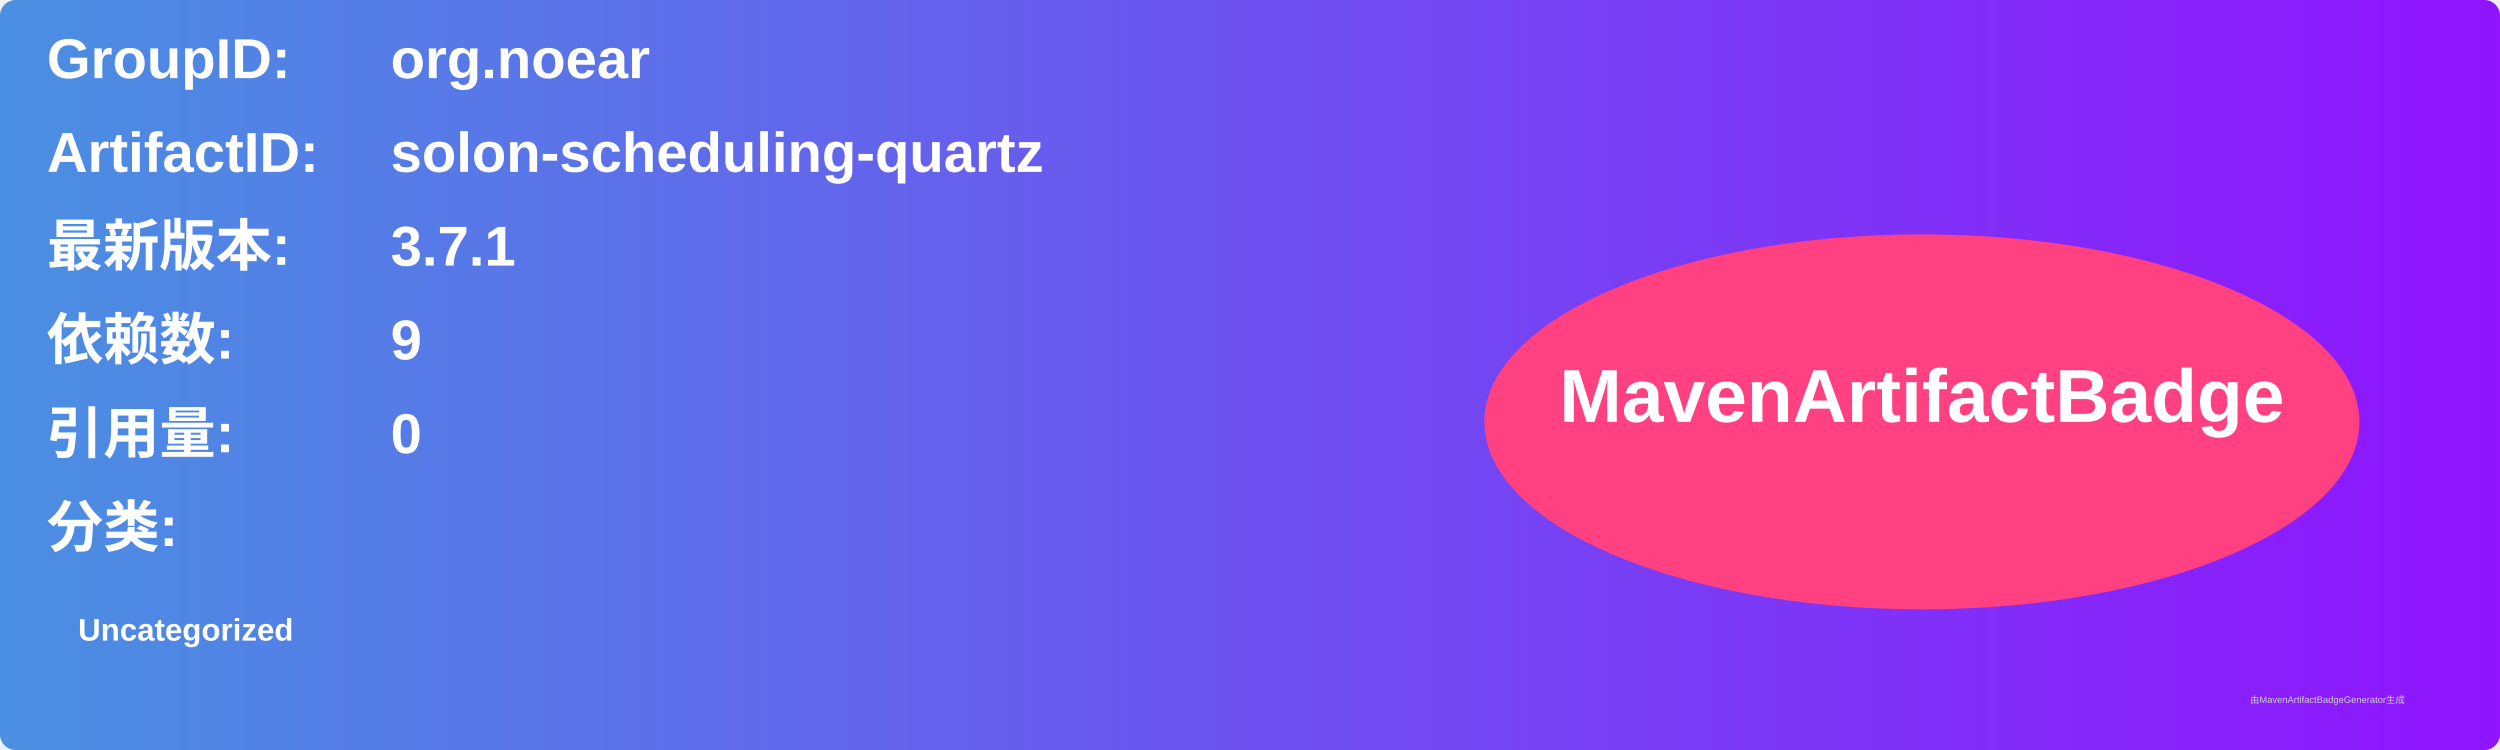
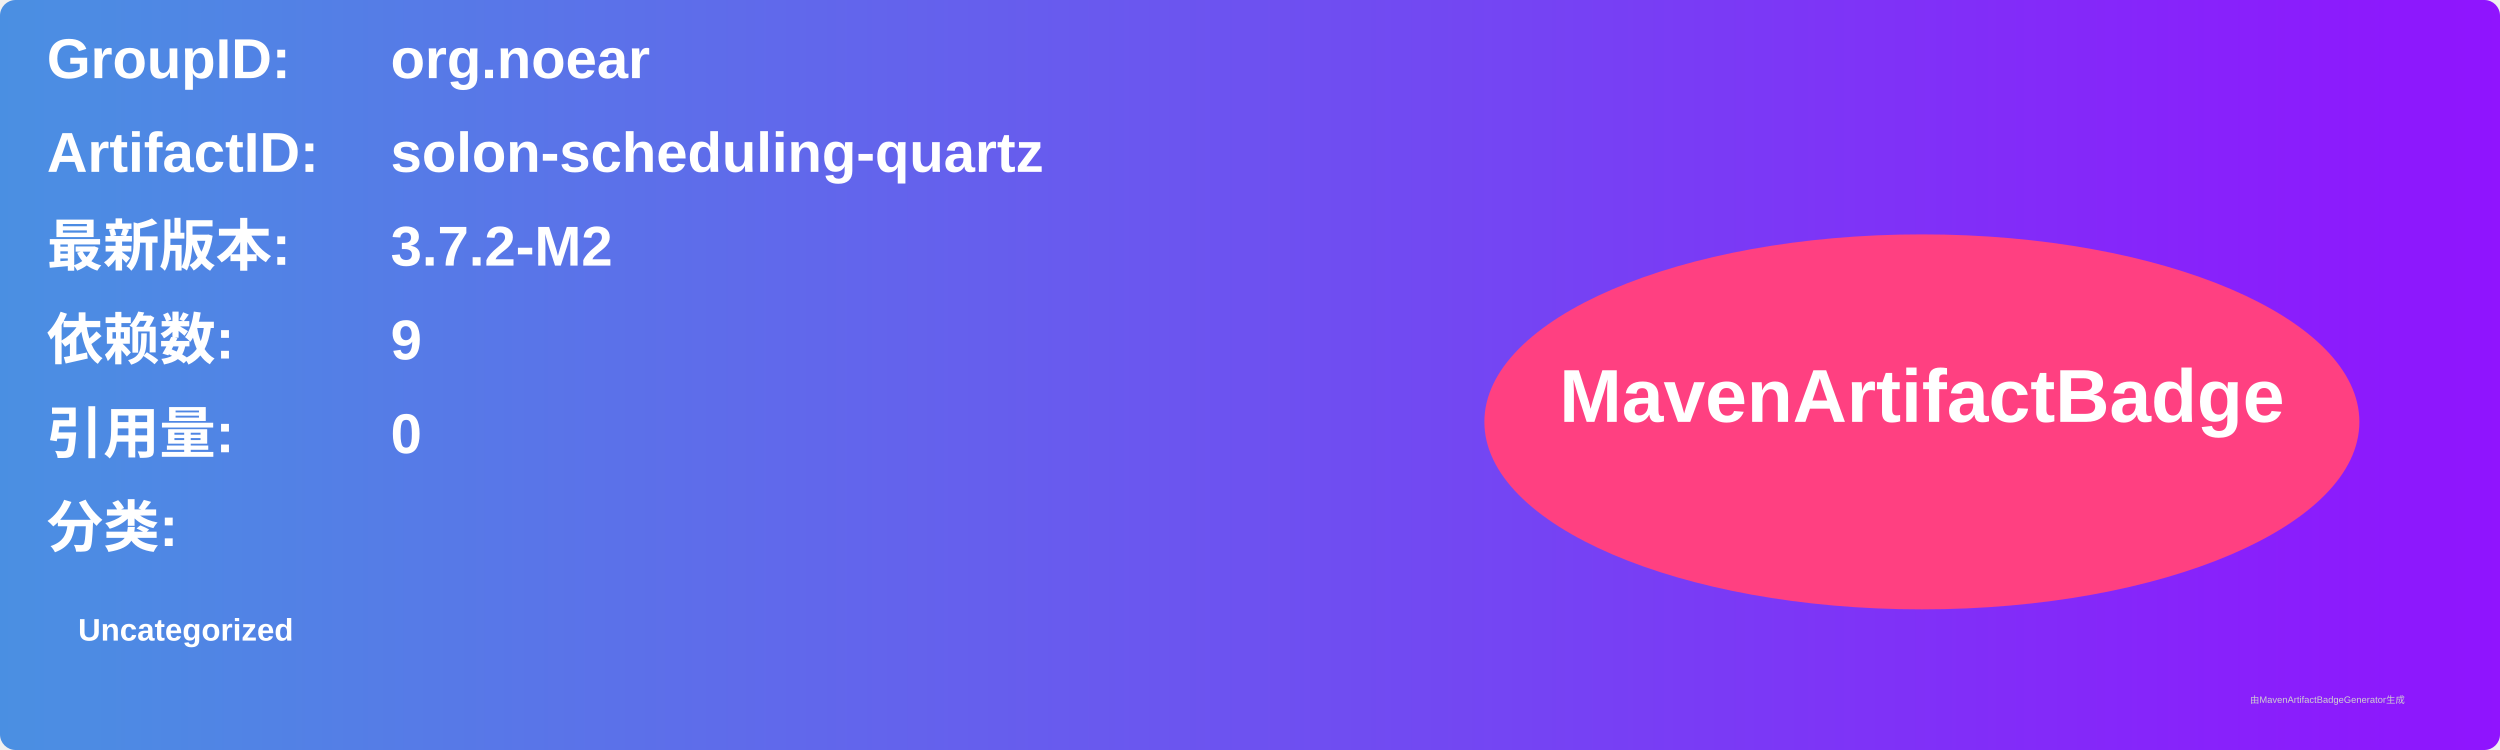
<svg xmlns="http://www.w3.org/2000/svg" width="800" height="240" viewBox="0 0 800 240">
  <linearGradient id="grad" x1="0%" y1="0%" x2="100%" y2="0%">
    <stop offset="0%" stop-color="#4a90e2" />
    <stop offset="100%" stop-color="#9013fe" />
  </linearGradient>
  <rect width="100%" height="100%" rx="5" ry="5" fill="url(#grad)" />
  <g transform="translate(15, 15)">
    <text x="0" y="10" font-family="Arial" font-size="18" fill="white" font-weight="bold" width="260">GroupID:</text>
    <text x="110" y="10" font-family="Arial" font-size="18" fill="white" font-weight="bold" width="460">org.noear</text>
    <text x="0" y="40" font-family="Arial" font-size="18" fill="white" font-weight="bold" width="260">ArtifactID:</text>
    <text x="110" y="40" font-family="Arial" font-size="18" fill="white" font-weight="bold" width="460">solon-scheduling-quartz</text>
    <text x="0" y="70" font-family="Arial" font-size="18" fill="white" font-weight="bold">最新版本:</text>
    <text x="110" y="70" font-family="Arial" font-size="18" fill="white" font-weight="bold">
-       <tspan font-weight="bold">3.7.1</tspan>
+       <tspan font-weight="bold">3.7.2-M2</tspan>
    </text>
    <text x="0" y="100" font-family="Arial" font-size="18" fill="white" font-weight="bold">依赖数: </text>
    <text x="110" y="100" font-family="Arial" font-size="18" fill="white">
      <tspan font-weight="bold">9</tspan>
    </text>
    <text x="0" y="130" font-family="Arial" font-size="18" fill="white" font-weight="bold">引用量: </text>
    <text x="110" y="130" font-family="Arial" font-size="18" fill="white">
      <tspan font-weight="bold">0</tspan>
    </text>
    <text x="0" y="160" font-family="Arial" font-size="18" fill="white" font-weight="bold">分类:</text>
    <text x="10" y="190" font-family="Arial" font-size="10" fill="white">
      <tspan font-weight="bold">Uncategorized</tspan>
    </text>
    <ellipse cx="600" cy="120" rx="140" ry="60" fill="#ff4081" />
    <text x="600" y="120" text-anchor="middle" font-family="Arial" font-size="24" fill="white" font-weight="bold">MavenArtifactBadge</text>
  </g>
  <text x="720" y="225" font-family="Arial" font-size="3" fill="#d0d0d0">由MavenArtifactBadgeGenerator生成</text>
</svg>
